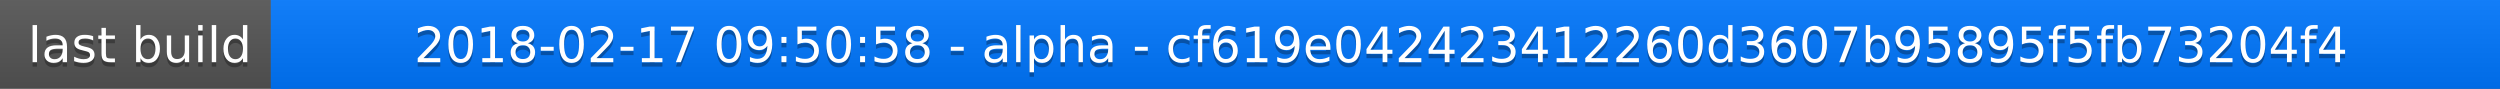
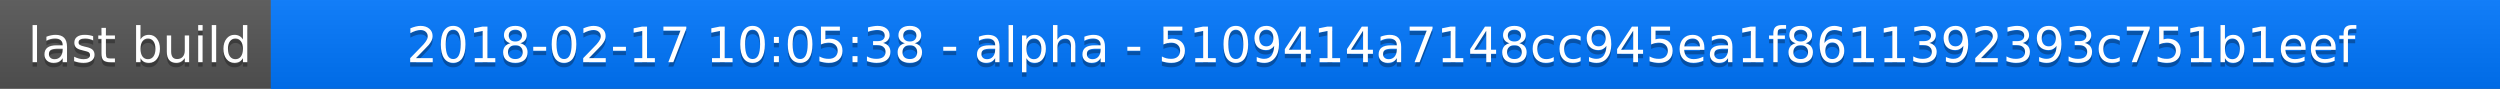
<svg xmlns="http://www.w3.org/2000/svg" width="563" height="20">
  <linearGradient id="a" x2="0" y2="100%">
    <stop offset="0" stop-color="#bbb" stop-opacity=".1" />
    <stop offset="1" stop-opacity=".1" />
  </linearGradient>
  <rect rx="0" width="563" height="20" fill="#555" />
  <rect rx="0" x="61" width="502" height="20" fill="#07f" />
  <path fill="#07f" d="M61 0h4v20h-4z" />
  <rect rx="0" width="563" height="20" fill="url(#a)" />
  <g fill="#fff" text-anchor="middle" font-family="DejaVu Sans,Verdana,Geneva,sans-serif" font-size="11">
    <text x="31.5" y="15" fill="#010101" fill-opacity=".3">last build</text>
    <text x="31.5" y="14">last build</text>
-     <text x="311" y="15" fill="#010101" fill-opacity=".3">2018-02-17 09:50:58 - alpha - cf619e042423412260d3607b95895f5fb73204f4</text>
-     <text x="311" y="14">2018-02-17 09:50:58 - alpha - cf619e042423412260d3607b95895f5fb73204f4</text>
+     <text x="311" y="15" fill="#010101" fill-opacity=".3">2018-02-17 10:05:38 - alpha - 5109414a7148cc945ea1f8611392393c751b1eef</text>
+     <text x="311" y="14">2018-02-17 10:05:38 - alpha - 5109414a7148cc945ea1f8611392393c751b1eef</text>
  </g>
</svg>
